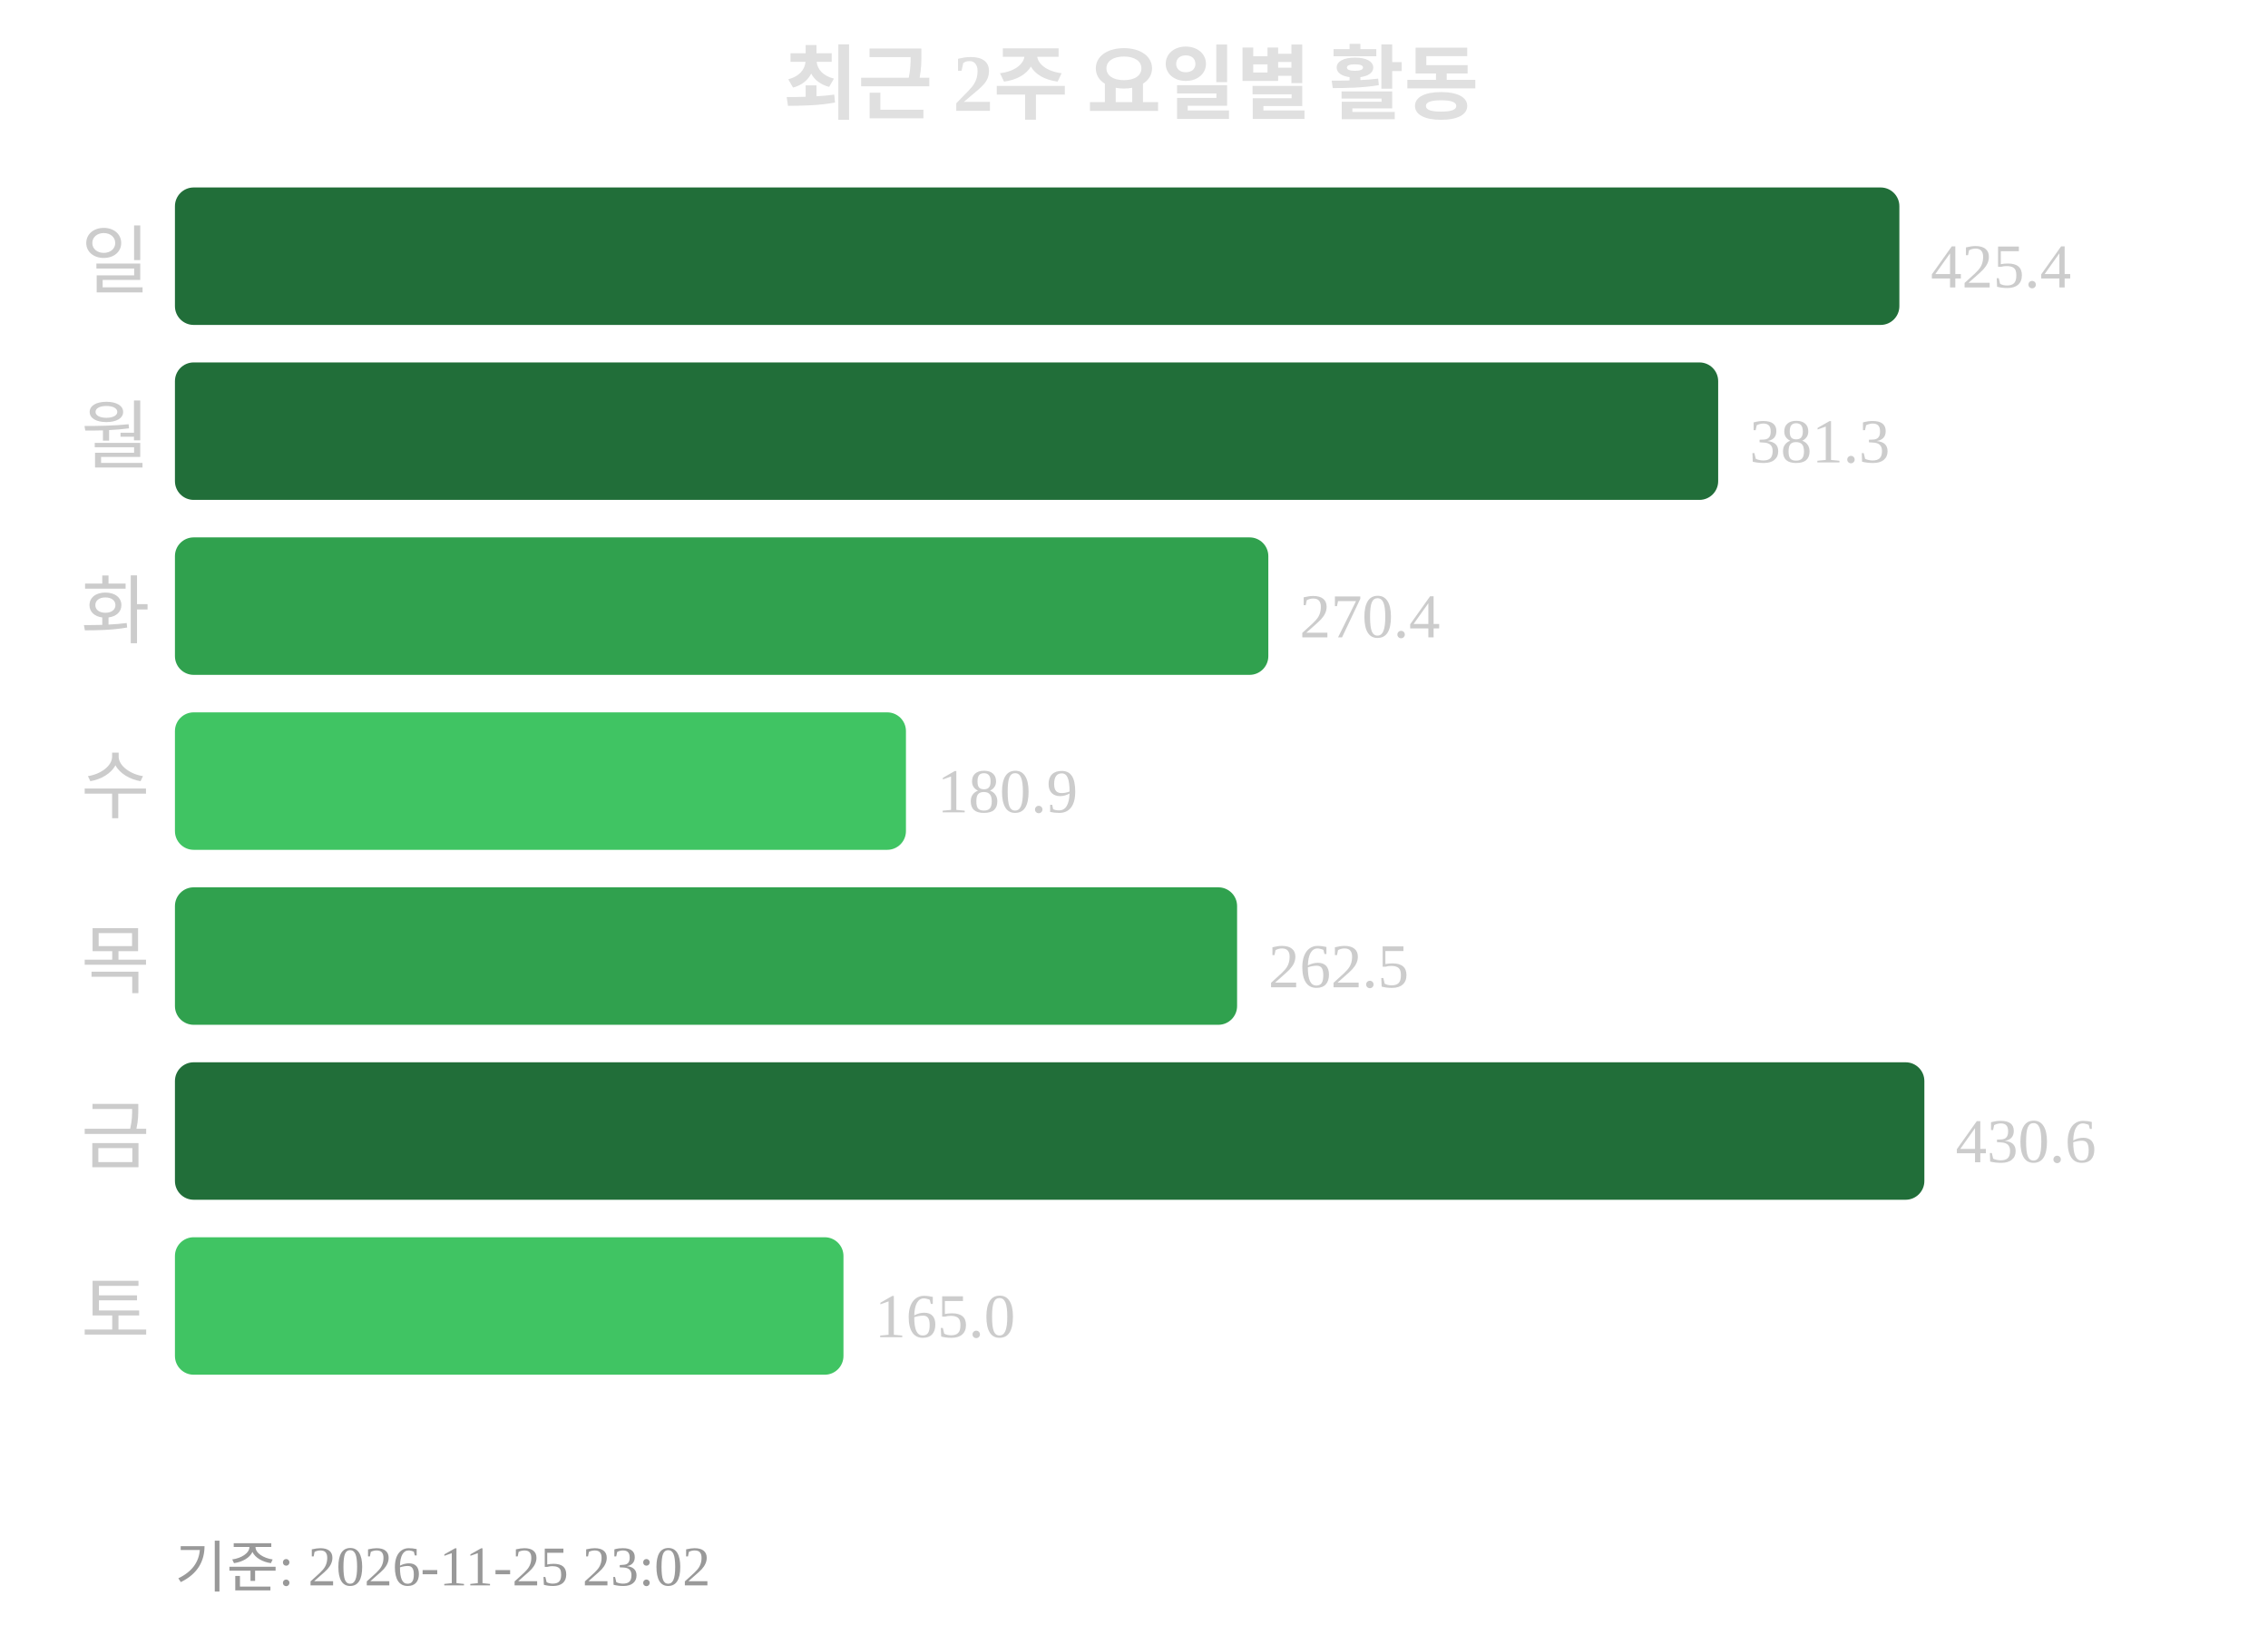
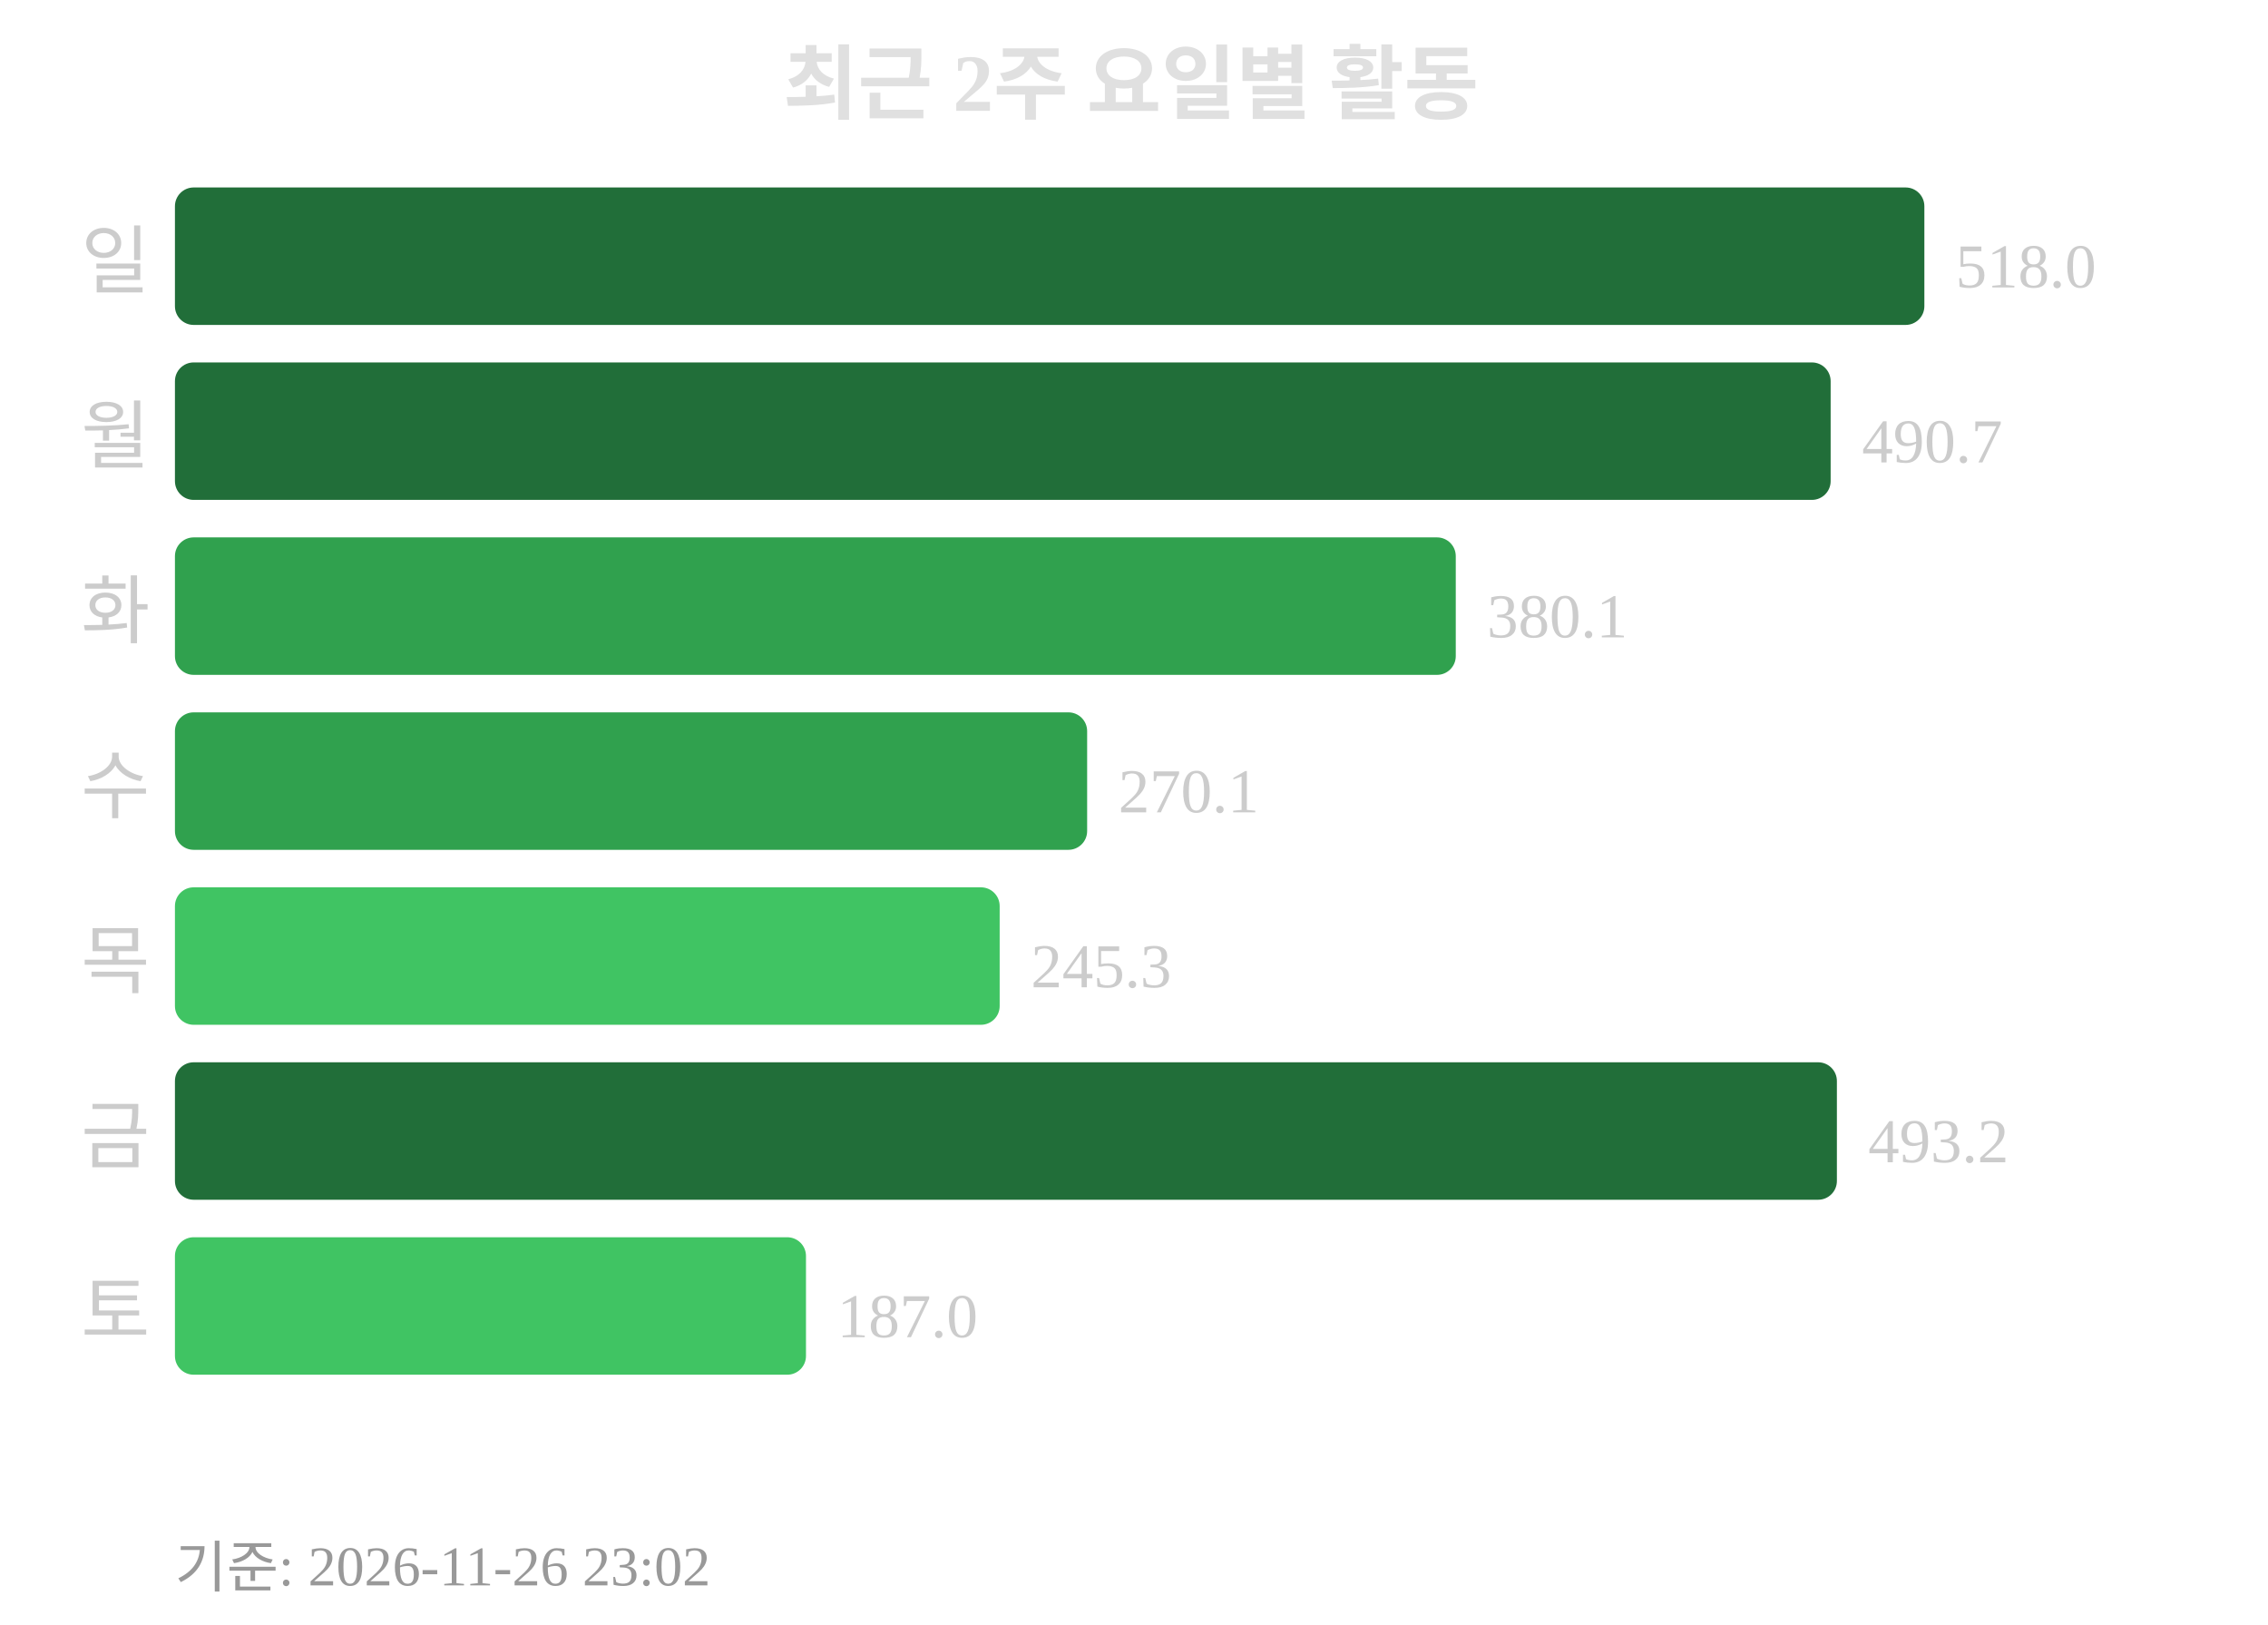
<svg xmlns="http://www.w3.org/2000/svg" width="363" height="260">
  <text x="181" y="18" text-anchor="middle" font-size="13" font-weight="bold" fill="#e0e0e0">최근 2주 요일별 활동</text>
  <text x="24" y="46" text-anchor="end" font-size="12" fill="#cccccc">일</text>
-   <rect x="28" y="30" width="276" height="22" rx="3" fill="#216e39" />
-   <text x="309" y="46" font-size="10" fill="#cccccc">425.4</text>
+   <rect x="28" y="30" width="280" height="22" rx="3" fill="#216e39" />
+   <text x="313" y="46" font-size="10" fill="#cccccc">518.0</text>
  <text x="24" y="74" text-anchor="end" font-size="12" fill="#cccccc">월</text>
-   <rect x="28" y="58" width="247" height="22" rx="3" fill="#216e39" />
-   <text x="280" y="74" font-size="10" fill="#cccccc">381.3</text>
+   <rect x="28" y="58" width="265" height="22" rx="3" fill="#216e39" />
+   <text x="298" y="74" font-size="10" fill="#cccccc">490.7</text>
  <text x="24" y="102" text-anchor="end" font-size="12" fill="#cccccc">화</text>
-   <rect x="28" y="86" width="175" height="22" rx="3" fill="#30a14e" />
-   <text x="208" y="102" font-size="10" fill="#cccccc">270.4</text>
+   <rect x="28" y="86" width="205" height="22" rx="3" fill="#30a14e" />
+   <text x="238" y="102" font-size="10" fill="#cccccc">380.1</text>
  <text x="24" y="130" text-anchor="end" font-size="12" fill="#cccccc">수</text>
-   <rect x="28" y="114" width="117" height="22" rx="3" fill="#40c463" />
-   <text x="150" y="130" font-size="10" fill="#cccccc">180.9</text>
+   <rect x="28" y="114" width="146" height="22" rx="3" fill="#30a14e" />
+   <text x="179" y="130" font-size="10" fill="#cccccc">270.1</text>
  <text x="24" y="158" text-anchor="end" font-size="12" fill="#cccccc">목</text>
-   <rect x="28" y="142" width="170" height="22" rx="3" fill="#30a14e" />
-   <text x="203" y="158" font-size="10" fill="#cccccc">262.5</text>
+   <rect x="28" y="142" width="132" height="22" rx="3" fill="#40c463" />
+   <text x="165" y="158" font-size="10" fill="#cccccc">245.3</text>
  <text x="24" y="186" text-anchor="end" font-size="12" fill="#cccccc">금</text>
-   <rect x="28" y="170" width="280" height="22" rx="3" fill="#216e39" />
-   <text x="313" y="186" font-size="10" fill="#cccccc">430.6</text>
+   <rect x="28" y="170" width="266" height="22" rx="3" fill="#216e39" />
+   <text x="299" y="186" font-size="10" fill="#cccccc">493.2</text>
  <text x="24" y="214" text-anchor="end" font-size="12" fill="#cccccc">토</text>
-   <rect x="28" y="198" width="107" height="22" rx="3" fill="#40c463" />
-   <text x="140" y="214" font-size="10" fill="#cccccc">165.0</text>
-   <text x="28" y="254" font-size="9" fill="#999999">기준: 2026-11-25 23:02</text>
+   <rect x="28" y="198" width="101" height="22" rx="3" fill="#40c463" />
+   <text x="134" y="214" font-size="10" fill="#cccccc">187.0</text>
+   <text x="28" y="254" font-size="9" fill="#999999">기준: 2026-11-26 23:02</text>
</svg>
